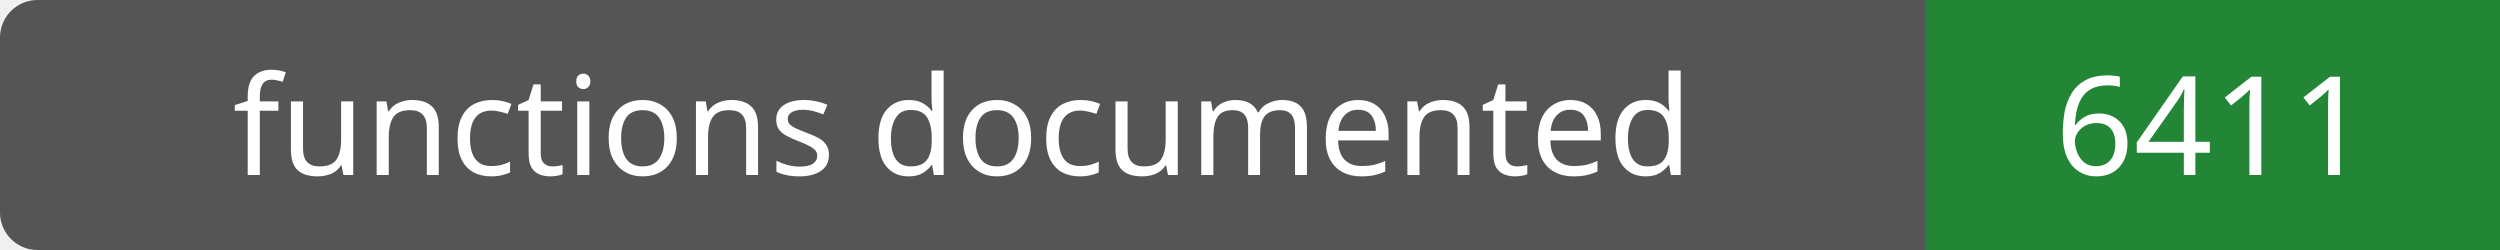
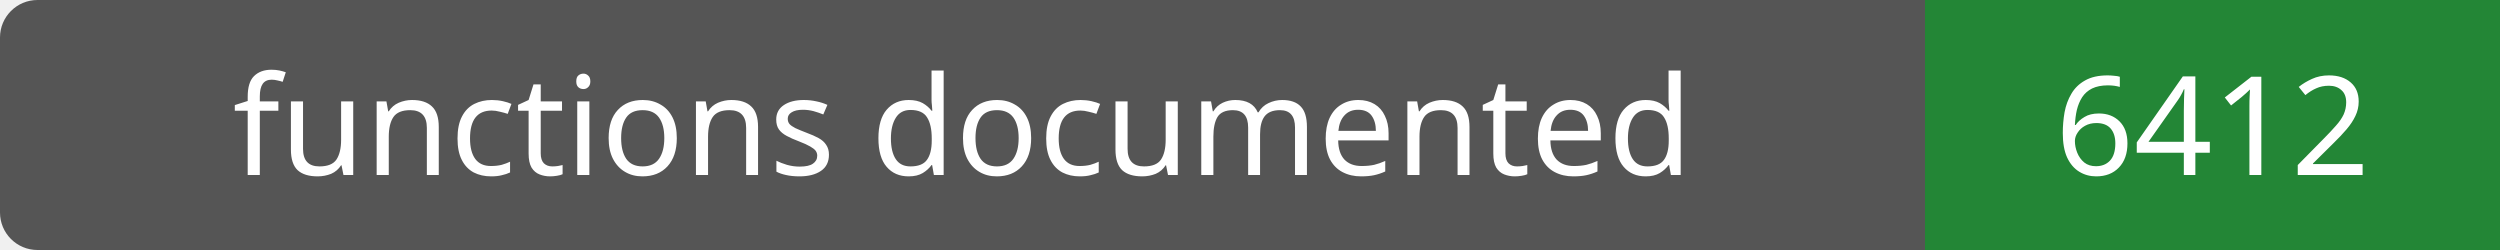
- <svg xmlns="http://www.w3.org/2000/svg" width="200" height="20" role="img" aria-label="functions documented: 6411">
+ <svg xmlns="http://www.w3.org/2000/svg" width="200" height="20" role="img" aria-label="functions documented: 6412">
  <rect width="200" height="20" rx="3" fill="#555" />
  <path fill="#238636" d="M154 0h46v20H154z" />
  <g fill="#fff" text-anchor="middle" font-family="Verdana,sans-serif" font-size="11">
    <text x="77.0" y="14">functions documented</text>
-     <text x="177.0" y="14">6411</text>
+     <text x="177.0" y="14">6412</text>
  </g>
</svg>
